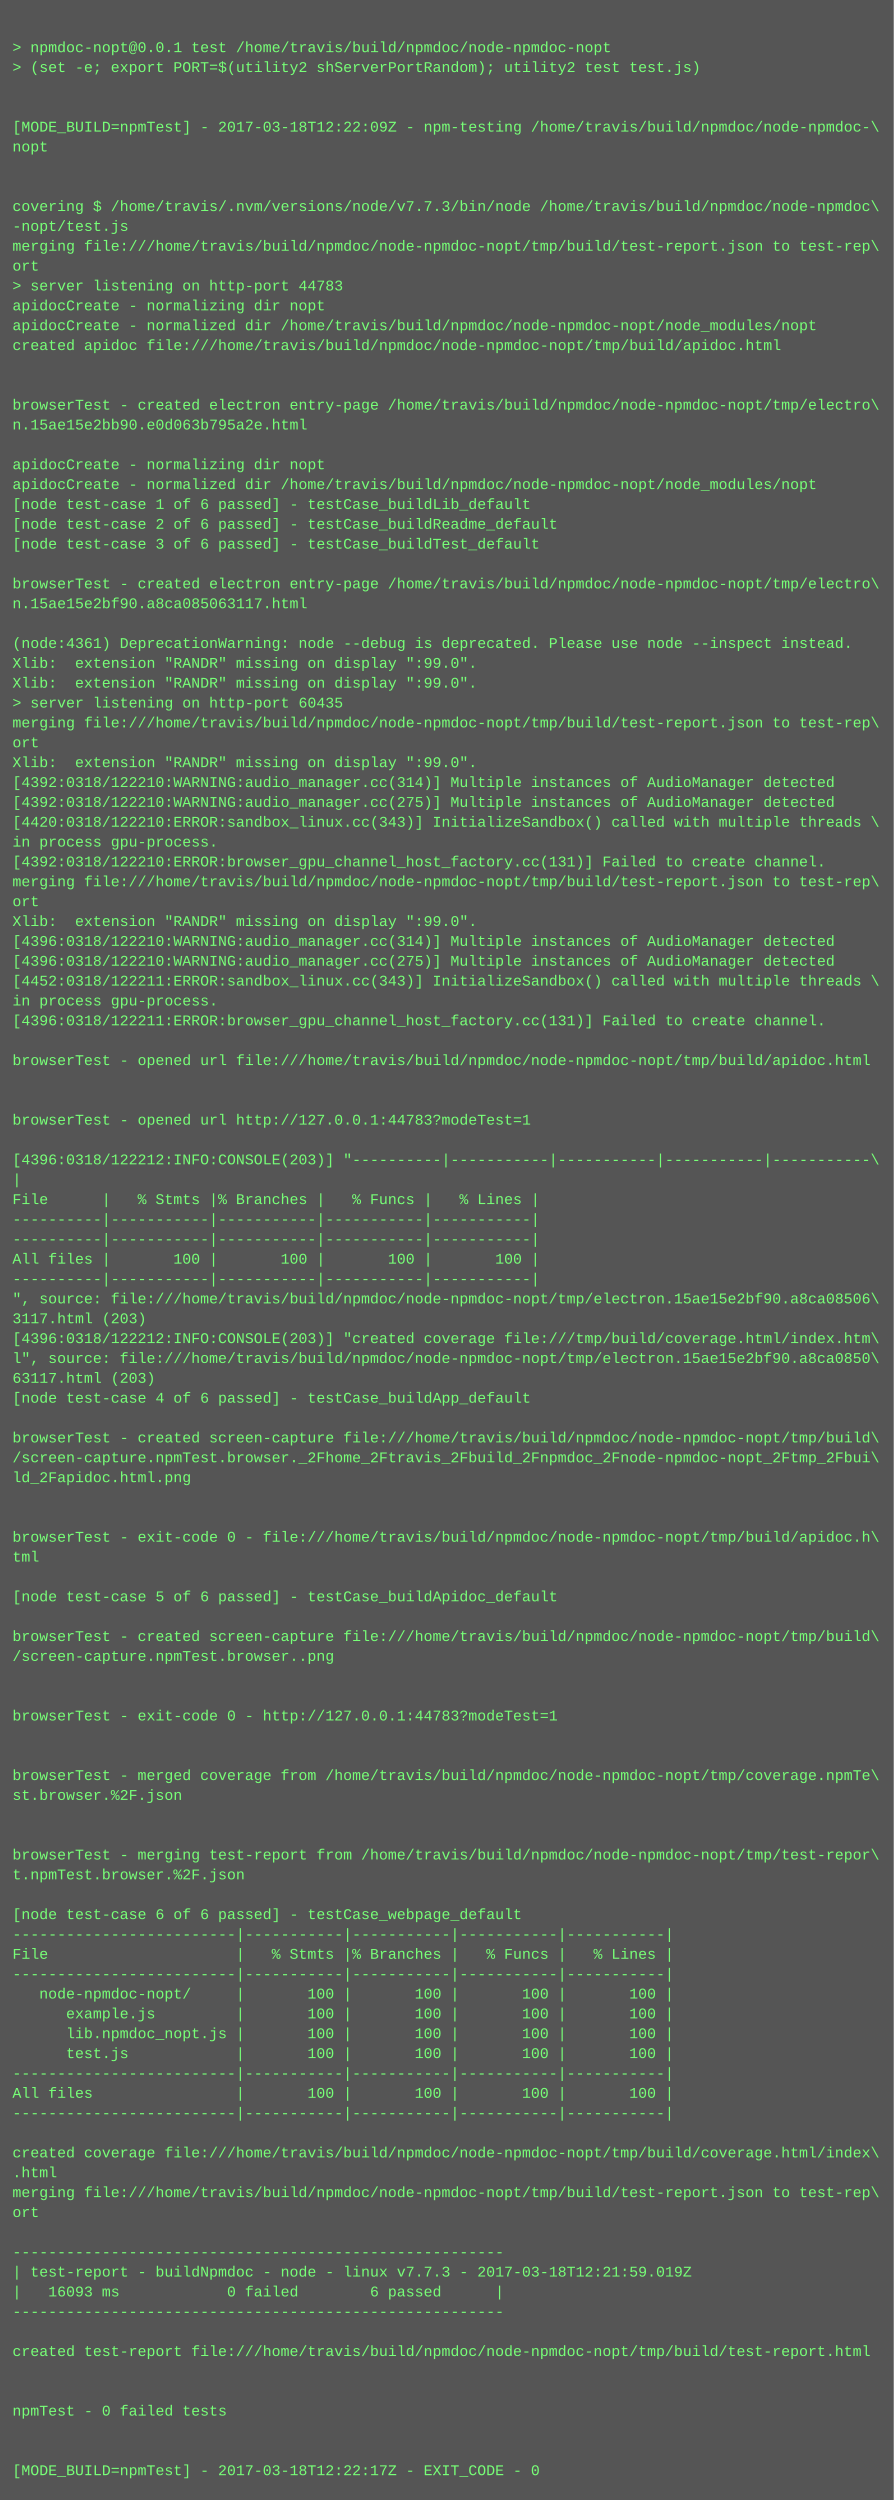
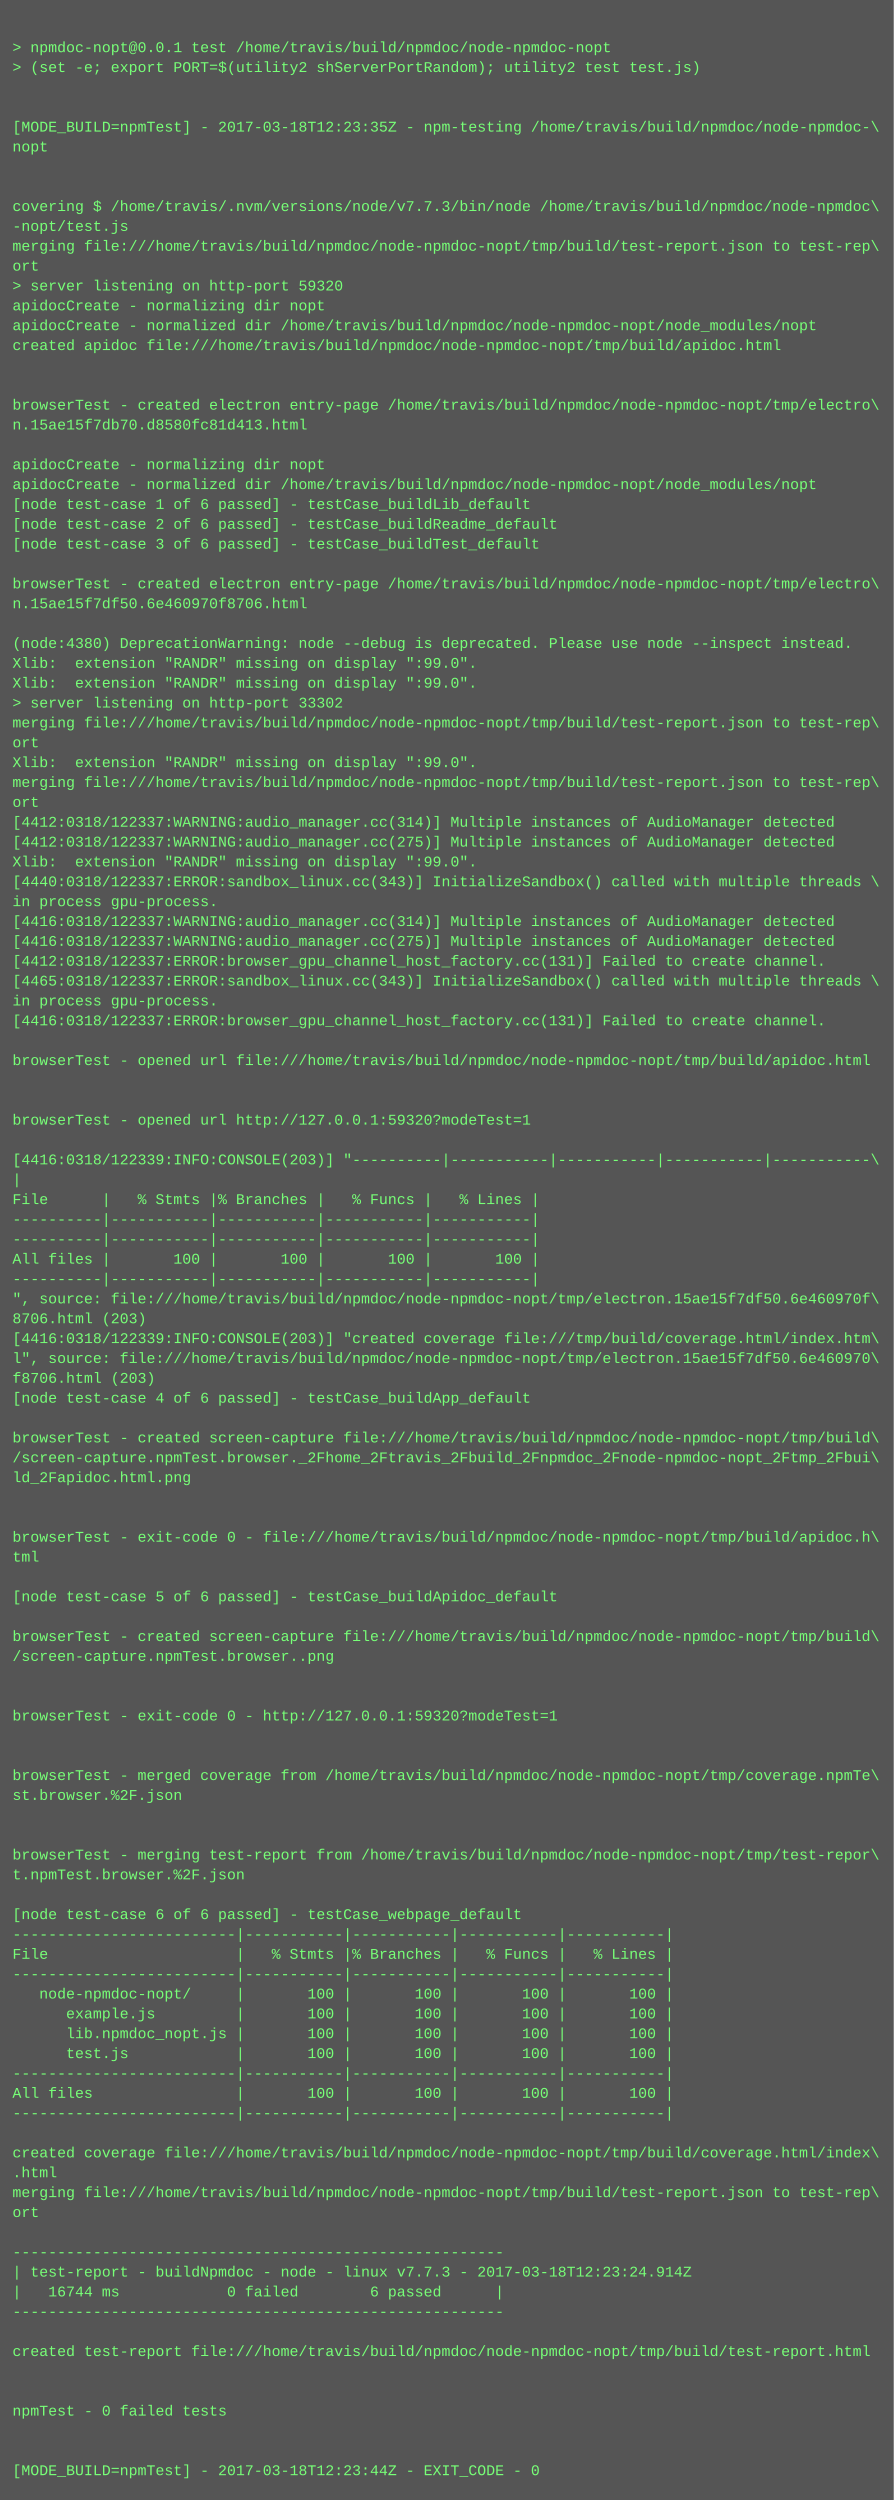
<svg xmlns="http://www.w3.org/2000/svg" height="2014" width="720">
  <rect height="2014" fill="#555" width="720" />
  <text fill="#7f7" font-family="Courier New" font-size="12" xml:space="preserve">
    <tspan x="10" y="26" />
    <tspan x="10" y="42">&gt; npmdoc-nopt@0.0.1 test /home/travis/build/npmdoc/node-npmdoc-nopt</tspan>
    <tspan x="10" y="58">&gt; (set -e; export PORT=$(utility2 shServerPortRandom); utility2 test test.js)</tspan>
    <tspan x="10" y="74" />
    <tspan x="10" y="90" />
-     <tspan x="10" y="106">[MODE_BUILD=npmTest] - 2017-03-18T12:22:09Z - npm-testing /home/travis/build/npmdoc/node-npmdoc-\</tspan>
+     <tspan x="10" y="106">[MODE_BUILD=npmTest] - 2017-03-18T12:23:35Z - npm-testing /home/travis/build/npmdoc/node-npmdoc-\</tspan>
    <tspan x="10" y="122">nopt</tspan>
    <tspan x="10" y="138" />
    <tspan x="10" y="154" />
    <tspan x="10" y="170">covering $ /home/travis/.nvm/versions/node/v7.7.3/bin/node /home/travis/build/npmdoc/node-npmdoc\</tspan>
    <tspan x="10" y="186">-nopt/test.js</tspan>
    <tspan x="10" y="202">merging file:///home/travis/build/npmdoc/node-npmdoc-nopt/tmp/build/test-report.json to test-rep\</tspan>
    <tspan x="10" y="218">ort</tspan>
-     <tspan x="10" y="234">&gt; server listening on http-port 44783</tspan>
+     <tspan x="10" y="234">&gt; server listening on http-port 59320</tspan>
    <tspan x="10" y="250">apidocCreate - normalizing dir nopt</tspan>
    <tspan x="10" y="266">apidocCreate - normalized dir /home/travis/build/npmdoc/node-npmdoc-nopt/node_modules/nopt</tspan>
    <tspan x="10" y="282">created apidoc file:///home/travis/build/npmdoc/node-npmdoc-nopt/tmp/build/apidoc.html</tspan>
    <tspan x="10" y="298" />
    <tspan x="10" y="314" />
    <tspan x="10" y="330">browserTest - created electron entry-page /home/travis/build/npmdoc/node-npmdoc-nopt/tmp/electro\</tspan>
-     <tspan x="10" y="346">n.15ae15e2bb90.e0d063b795a2e.html</tspan>
+     <tspan x="10" y="346">n.15ae15f7db70.d8580fc81d413.html</tspan>
    <tspan x="10" y="362" />
    <tspan x="10" y="378">apidocCreate - normalizing dir nopt</tspan>
    <tspan x="10" y="394">apidocCreate - normalized dir /home/travis/build/npmdoc/node-npmdoc-nopt/node_modules/nopt</tspan>
    <tspan x="10" y="410">[node test-case 1 of 6 passed] - testCase_buildLib_default</tspan>
    <tspan x="10" y="426">[node test-case 2 of 6 passed] - testCase_buildReadme_default</tspan>
    <tspan x="10" y="442">[node test-case 3 of 6 passed] - testCase_buildTest_default</tspan>
    <tspan x="10" y="458" />
    <tspan x="10" y="474">browserTest - created electron entry-page /home/travis/build/npmdoc/node-npmdoc-nopt/tmp/electro\</tspan>
-     <tspan x="10" y="490">n.15ae15e2bf90.a8ca085063117.html</tspan>
+     <tspan x="10" y="490">n.15ae15f7df50.6e460970f8706.html</tspan>
    <tspan x="10" y="506" />
-     <tspan x="10" y="522">(node:4361) DeprecationWarning: node --debug is deprecated. Please use node --inspect instead.</tspan>
+     <tspan x="10" y="522">(node:4380) DeprecationWarning: node --debug is deprecated. Please use node --inspect instead.</tspan>
    <tspan x="10" y="538">Xlib:  extension "RANDR" missing on display ":99.0".</tspan>
    <tspan x="10" y="554">Xlib:  extension "RANDR" missing on display ":99.0".</tspan>
-     <tspan x="10" y="570">&gt; server listening on http-port 60435</tspan>
+     <tspan x="10" y="570">&gt; server listening on http-port 33302</tspan>
    <tspan x="10" y="586">merging file:///home/travis/build/npmdoc/node-npmdoc-nopt/tmp/build/test-report.json to test-rep\</tspan>
    <tspan x="10" y="602">ort</tspan>
    <tspan x="10" y="618">Xlib:  extension "RANDR" missing on display ":99.0".</tspan>
-     <tspan x="10" y="634">[4392:0318/122210:WARNING:audio_manager.cc(314)] Multiple instances of AudioManager detected</tspan>
-     <tspan x="10" y="650">[4392:0318/122210:WARNING:audio_manager.cc(275)] Multiple instances of AudioManager detected</tspan>
-     <tspan x="10" y="666">[4420:0318/122210:ERROR:sandbox_linux.cc(343)] InitializeSandbox() called with multiple threads \</tspan>
-     <tspan x="10" y="682">in process gpu-process. </tspan>
-     <tspan x="10" y="698">[4392:0318/122210:ERROR:browser_gpu_channel_host_factory.cc(131)] Failed to create channel.</tspan>
-     <tspan x="10" y="714">merging file:///home/travis/build/npmdoc/node-npmdoc-nopt/tmp/build/test-report.json to test-rep\</tspan>
-     <tspan x="10" y="730">ort</tspan>
-     <tspan x="10" y="746">Xlib:  extension "RANDR" missing on display ":99.0".</tspan>
-     <tspan x="10" y="762">[4396:0318/122210:WARNING:audio_manager.cc(314)] Multiple instances of AudioManager detected</tspan>
-     <tspan x="10" y="778">[4396:0318/122210:WARNING:audio_manager.cc(275)] Multiple instances of AudioManager detected</tspan>
-     <tspan x="10" y="794">[4452:0318/122211:ERROR:sandbox_linux.cc(343)] InitializeSandbox() called with multiple threads \</tspan>
+     <tspan x="10" y="634">merging file:///home/travis/build/npmdoc/node-npmdoc-nopt/tmp/build/test-report.json to test-rep\</tspan>
+     <tspan x="10" y="650">ort</tspan>
+     <tspan x="10" y="666">[4412:0318/122337:WARNING:audio_manager.cc(314)] Multiple instances of AudioManager detected</tspan>
+     <tspan x="10" y="682">[4412:0318/122337:WARNING:audio_manager.cc(275)] Multiple instances of AudioManager detected</tspan>
+     <tspan x="10" y="698">Xlib:  extension "RANDR" missing on display ":99.0".</tspan>
+     <tspan x="10" y="714">[4440:0318/122337:ERROR:sandbox_linux.cc(343)] InitializeSandbox() called with multiple threads \</tspan>
+     <tspan x="10" y="730">in process gpu-process. </tspan>
+     <tspan x="10" y="746">[4416:0318/122337:WARNING:audio_manager.cc(314)] Multiple instances of AudioManager detected</tspan>
+     <tspan x="10" y="762">[4416:0318/122337:WARNING:audio_manager.cc(275)] Multiple instances of AudioManager detected</tspan>
+     <tspan x="10" y="778">[4412:0318/122337:ERROR:browser_gpu_channel_host_factory.cc(131)] Failed to create channel.</tspan>
+     <tspan x="10" y="794">[4465:0318/122337:ERROR:sandbox_linux.cc(343)] InitializeSandbox() called with multiple threads \</tspan>
    <tspan x="10" y="810">in process gpu-process. </tspan>
-     <tspan x="10" y="826">[4396:0318/122211:ERROR:browser_gpu_channel_host_factory.cc(131)] Failed to create channel.</tspan>
+     <tspan x="10" y="826">[4416:0318/122337:ERROR:browser_gpu_channel_host_factory.cc(131)] Failed to create channel.</tspan>
    <tspan x="10" y="842" />
    <tspan x="10" y="858">browserTest - opened url file:///home/travis/build/npmdoc/node-npmdoc-nopt/tmp/build/apidoc.html</tspan>
    <tspan x="10" y="874" />
    <tspan x="10" y="890" />
-     <tspan x="10" y="906">browserTest - opened url http://127.0.0.1:44783?modeTest=1</tspan>
+     <tspan x="10" y="906">browserTest - opened url http://127.0.0.1:59320?modeTest=1</tspan>
    <tspan x="10" y="922" />
-     <tspan x="10" y="938">[4396:0318/122212:INFO:CONSOLE(203)] "----------|-----------|-----------|-----------|-----------\</tspan>
+     <tspan x="10" y="938">[4416:0318/122339:INFO:CONSOLE(203)] "----------|-----------|-----------|-----------|-----------\</tspan>
    <tspan x="10" y="954">|</tspan>
    <tspan x="10" y="970">File      |   % Stmts |% Branches |   % Funcs |   % Lines |</tspan>
    <tspan x="10" y="986">----------|-----------|-----------|-----------|-----------|</tspan>
    <tspan x="10" y="1002">----------|-----------|-----------|-----------|-----------|</tspan>
    <tspan x="10" y="1018">All files |       100 |       100 |       100 |       100 |</tspan>
    <tspan x="10" y="1034">----------|-----------|-----------|-----------|-----------|</tspan>
-     <tspan x="10" y="1050">", source: file:///home/travis/build/npmdoc/node-npmdoc-nopt/tmp/electron.15ae15e2bf90.a8ca08506\</tspan>
-     <tspan x="10" y="1066">3117.html (203)</tspan>
-     <tspan x="10" y="1082">[4396:0318/122212:INFO:CONSOLE(203)] "created coverage file:///tmp/build/coverage.html/index.htm\</tspan>
-     <tspan x="10" y="1098">l", source: file:///home/travis/build/npmdoc/node-npmdoc-nopt/tmp/electron.15ae15e2bf90.a8ca0850\</tspan>
-     <tspan x="10" y="1114">63117.html (203)</tspan>
+     <tspan x="10" y="1050">", source: file:///home/travis/build/npmdoc/node-npmdoc-nopt/tmp/electron.15ae15f7df50.6e460970f\</tspan>
+     <tspan x="10" y="1066">8706.html (203)</tspan>
+     <tspan x="10" y="1082">[4416:0318/122339:INFO:CONSOLE(203)] "created coverage file:///tmp/build/coverage.html/index.htm\</tspan>
+     <tspan x="10" y="1098">l", source: file:///home/travis/build/npmdoc/node-npmdoc-nopt/tmp/electron.15ae15f7df50.6e460970\</tspan>
+     <tspan x="10" y="1114">f8706.html (203)</tspan>
    <tspan x="10" y="1130">[node test-case 4 of 6 passed] - testCase_buildApp_default</tspan>
    <tspan x="10" y="1146" />
    <tspan x="10" y="1162">browserTest - created screen-capture file:///home/travis/build/npmdoc/node-npmdoc-nopt/tmp/build\</tspan>
    <tspan x="10" y="1178">/screen-capture.npmTest.browser._2Fhome_2Ftravis_2Fbuild_2Fnpmdoc_2Fnode-npmdoc-nopt_2Ftmp_2Fbui\</tspan>
    <tspan x="10" y="1194">ld_2Fapidoc.html.png</tspan>
    <tspan x="10" y="1210" />
    <tspan x="10" y="1226" />
    <tspan x="10" y="1242">browserTest - exit-code 0 - file:///home/travis/build/npmdoc/node-npmdoc-nopt/tmp/build/apidoc.h\</tspan>
    <tspan x="10" y="1258">tml</tspan>
    <tspan x="10" y="1274" />
    <tspan x="10" y="1290">[node test-case 5 of 6 passed] - testCase_buildApidoc_default</tspan>
    <tspan x="10" y="1306" />
    <tspan x="10" y="1322">browserTest - created screen-capture file:///home/travis/build/npmdoc/node-npmdoc-nopt/tmp/build\</tspan>
    <tspan x="10" y="1338">/screen-capture.npmTest.browser..png</tspan>
    <tspan x="10" y="1354" />
    <tspan x="10" y="1370" />
-     <tspan x="10" y="1386">browserTest - exit-code 0 - http://127.0.0.1:44783?modeTest=1</tspan>
+     <tspan x="10" y="1386">browserTest - exit-code 0 - http://127.0.0.1:59320?modeTest=1</tspan>
    <tspan x="10" y="1402" />
    <tspan x="10" y="1418" />
    <tspan x="10" y="1434">browserTest - merged coverage from /home/travis/build/npmdoc/node-npmdoc-nopt/tmp/coverage.npmTe\</tspan>
    <tspan x="10" y="1450">st.browser.%2F.json</tspan>
    <tspan x="10" y="1466" />
    <tspan x="10" y="1482" />
    <tspan x="10" y="1498">browserTest - merging test-report from /home/travis/build/npmdoc/node-npmdoc-nopt/tmp/test-repor\</tspan>
    <tspan x="10" y="1514">t.npmTest.browser.%2F.json</tspan>
    <tspan x="10" y="1530" />
    <tspan x="10" y="1546">[node test-case 6 of 6 passed] - testCase_webpage_default</tspan>
    <tspan x="10" y="1562">-------------------------|-----------|-----------|-----------|-----------|</tspan>
    <tspan x="10" y="1578">File                     |   % Stmts |% Branches |   % Funcs |   % Lines |</tspan>
    <tspan x="10" y="1594">-------------------------|-----------|-----------|-----------|-----------|</tspan>
    <tspan x="10" y="1610">   node-npmdoc-nopt/     |       100 |       100 |       100 |       100 |</tspan>
    <tspan x="10" y="1626">      example.js         |       100 |       100 |       100 |       100 |</tspan>
    <tspan x="10" y="1642">      lib.npmdoc_nopt.js |       100 |       100 |       100 |       100 |</tspan>
    <tspan x="10" y="1658">      test.js            |       100 |       100 |       100 |       100 |</tspan>
    <tspan x="10" y="1674">-------------------------|-----------|-----------|-----------|-----------|</tspan>
    <tspan x="10" y="1690">All files                |       100 |       100 |       100 |       100 |</tspan>
    <tspan x="10" y="1706">-------------------------|-----------|-----------|-----------|-----------|</tspan>
    <tspan x="10" y="1722" />
    <tspan x="10" y="1738">created coverage file:///home/travis/build/npmdoc/node-npmdoc-nopt/tmp/build/coverage.html/index\</tspan>
    <tspan x="10" y="1754">.html</tspan>
    <tspan x="10" y="1770">merging file:///home/travis/build/npmdoc/node-npmdoc-nopt/tmp/build/test-report.json to test-rep\</tspan>
    <tspan x="10" y="1786">ort</tspan>
    <tspan x="10" y="1802" />
    <tspan x="10" y="1818">-------------------------------------------------------</tspan>
-     <tspan x="10" y="1834">| test-report - buildNpmdoc - node - linux v7.7.3 - 2017-03-18T12:21:59.019Z</tspan>
-     <tspan x="10" y="1850">|   16093 ms            0 failed        6 passed      |</tspan>
+     <tspan x="10" y="1834">| test-report - buildNpmdoc - node - linux v7.7.3 - 2017-03-18T12:23:24.914Z</tspan>
+     <tspan x="10" y="1850">|   16744 ms            0 failed        6 passed      |</tspan>
    <tspan x="10" y="1866">-------------------------------------------------------</tspan>
    <tspan x="10" y="1882" />
    <tspan x="10" y="1898">created test-report file:///home/travis/build/npmdoc/node-npmdoc-nopt/tmp/build/test-report.html</tspan>
    <tspan x="10" y="1914" />
    <tspan x="10" y="1930" />
    <tspan x="10" y="1946">npmTest - 0 failed tests</tspan>
    <tspan x="10" y="1962" />
    <tspan x="10" y="1978" />
-     <tspan x="10" y="1994">[MODE_BUILD=npmTest] - 2017-03-18T12:22:17Z - EXIT_CODE - 0</tspan>
+     <tspan x="10" y="1994">[MODE_BUILD=npmTest] - 2017-03-18T12:23:44Z - EXIT_CODE - 0</tspan>
  </text>
</svg>
